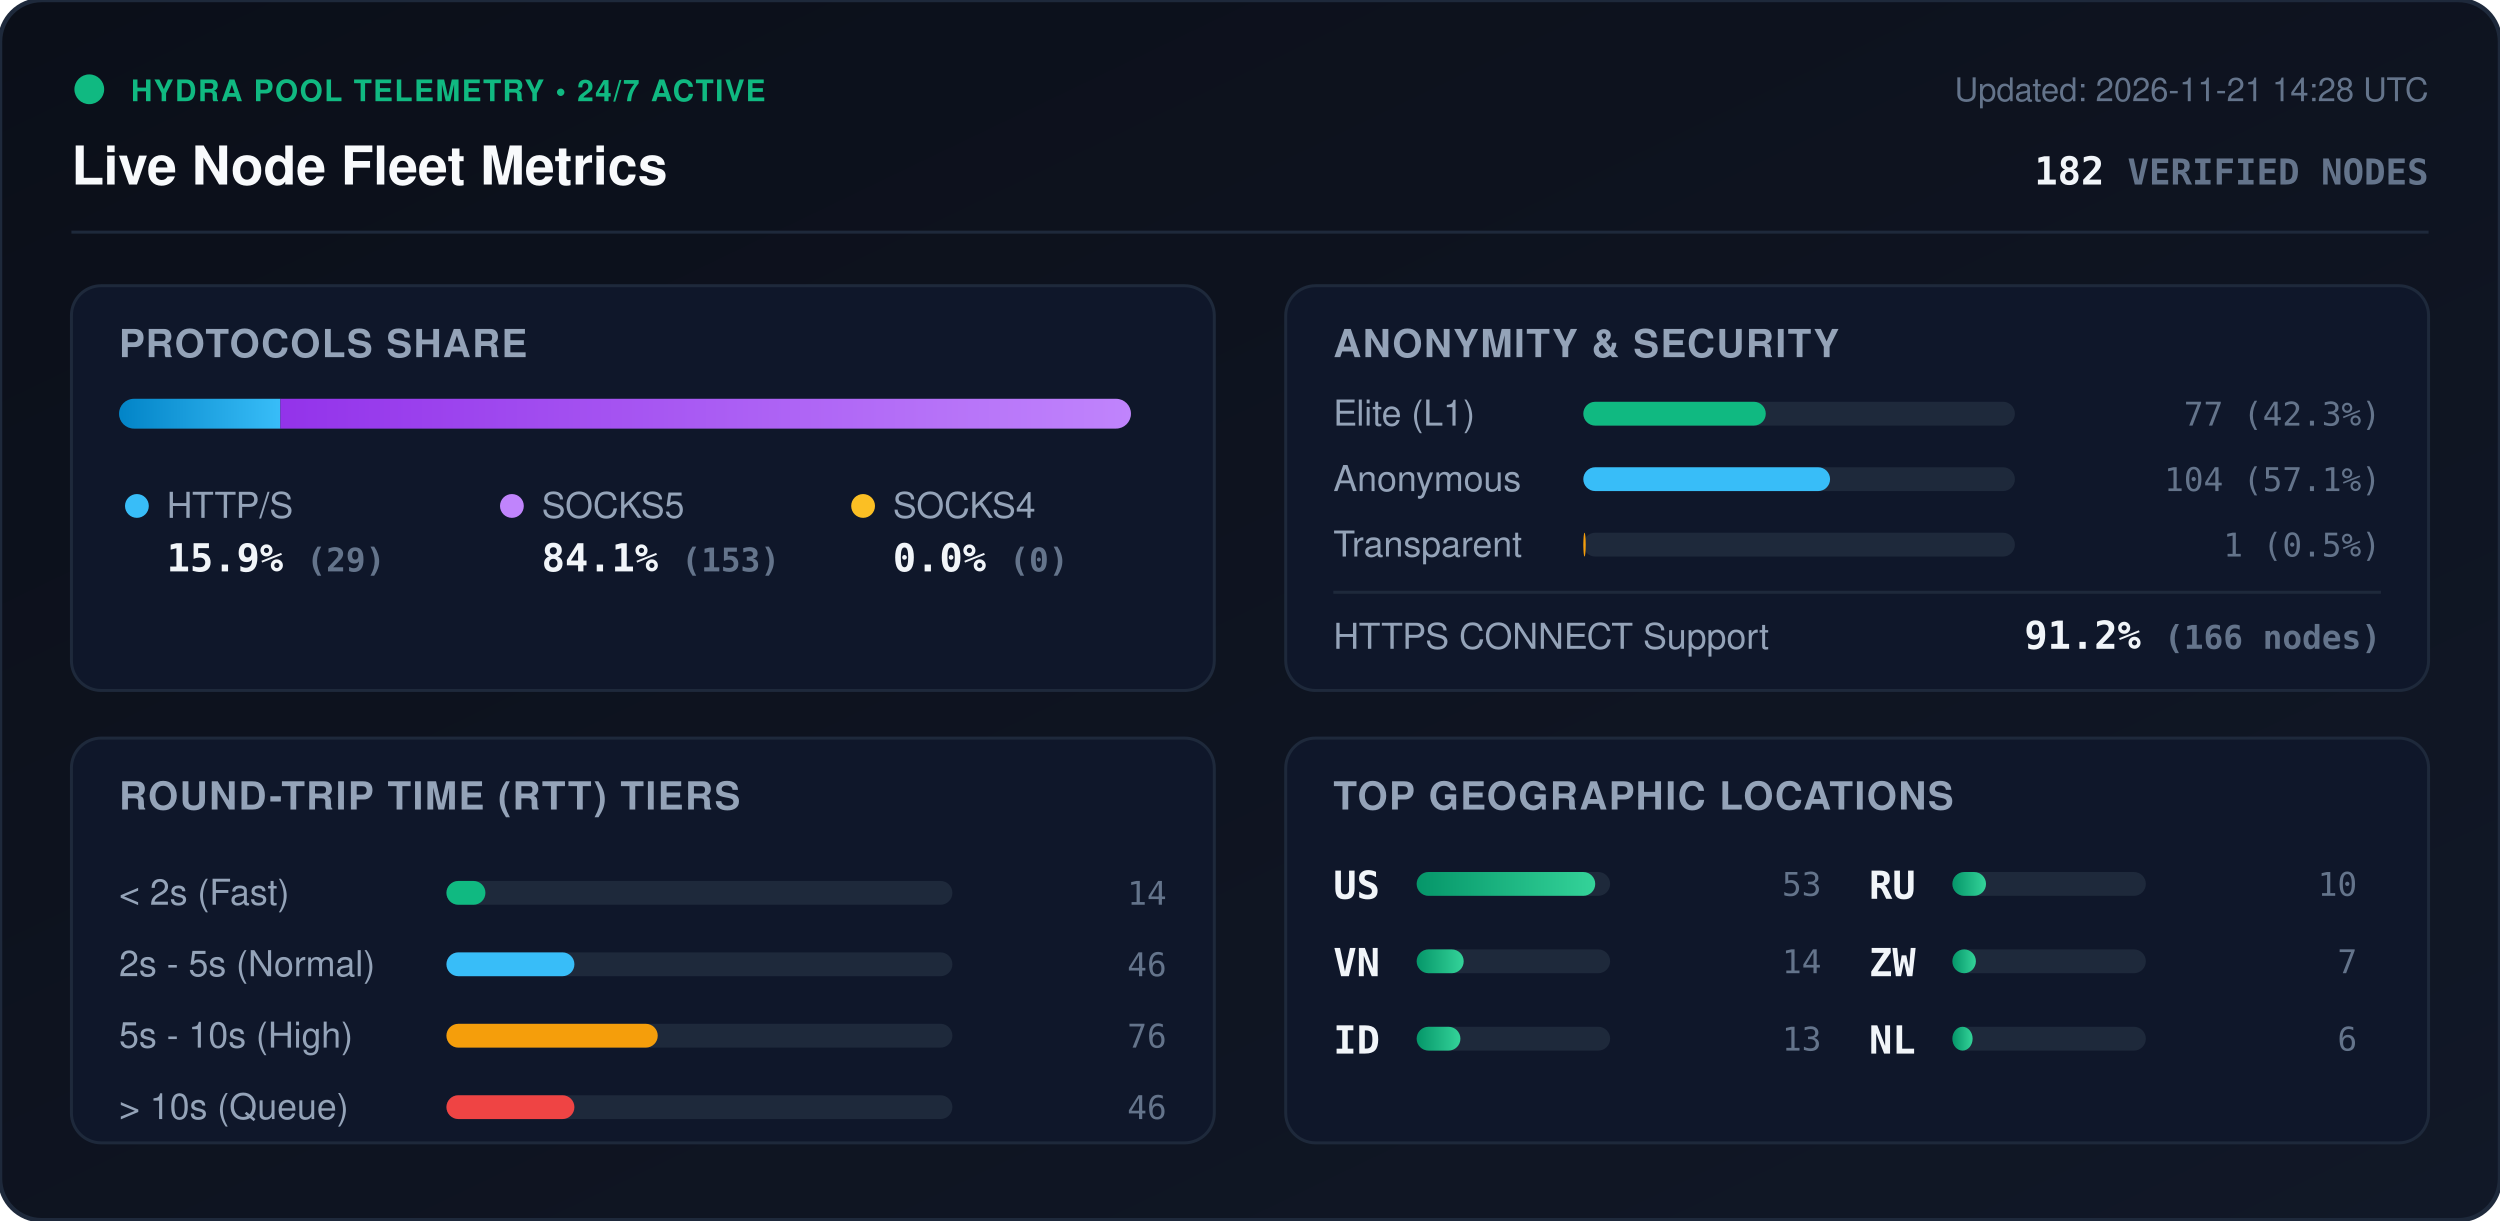
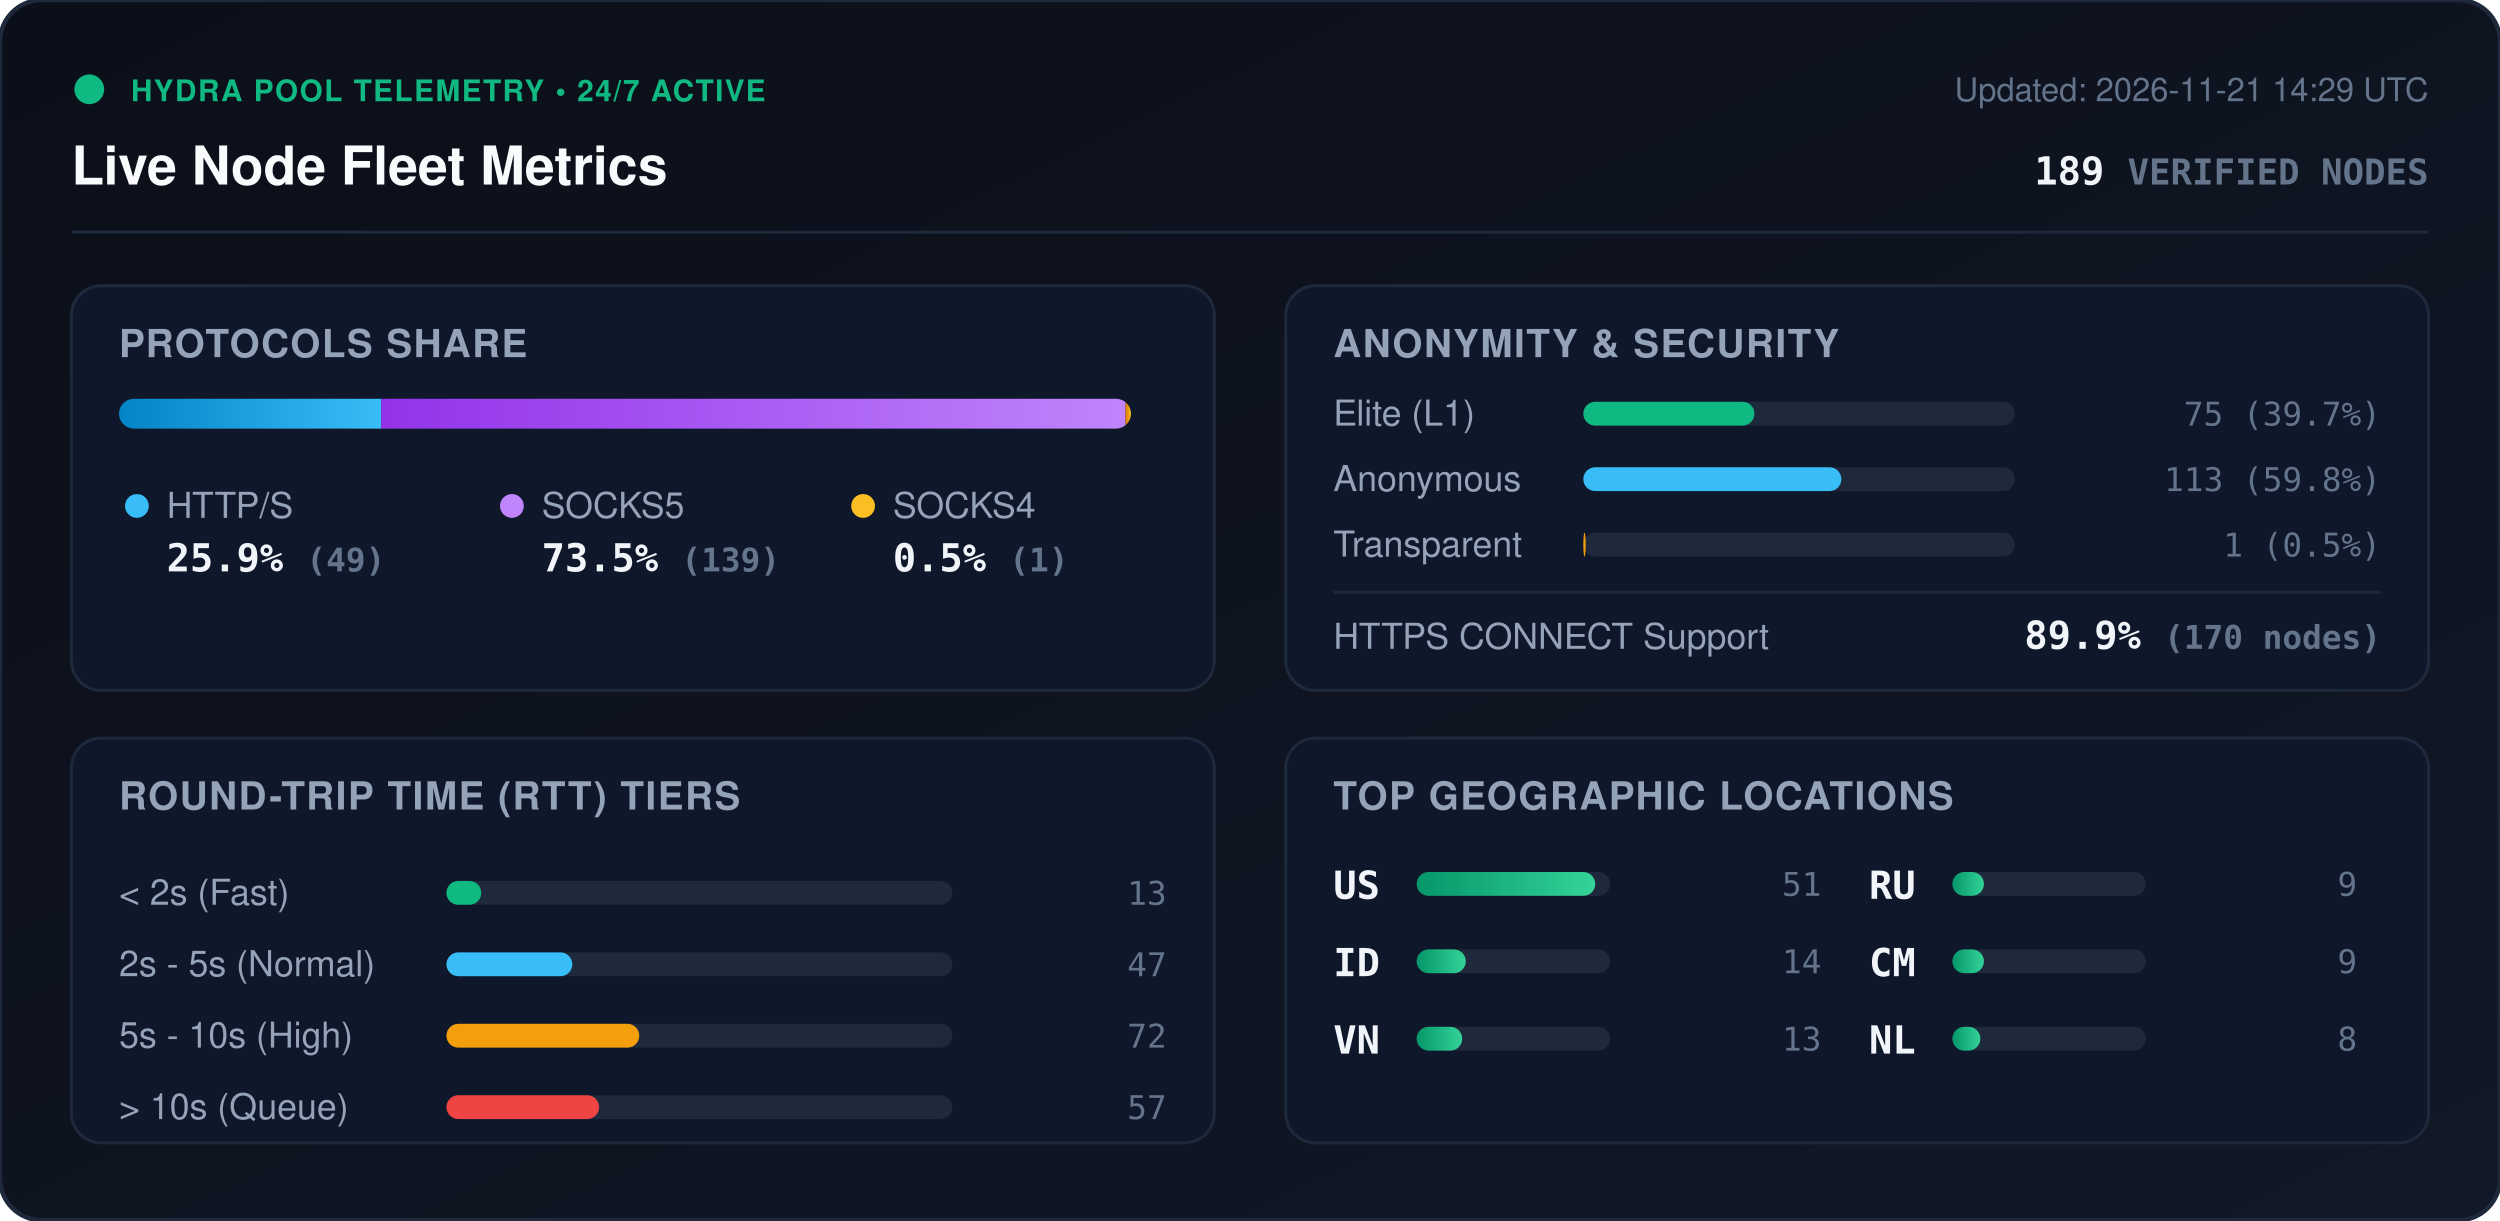
<svg xmlns="http://www.w3.org/2000/svg" viewBox="0 0 840 410" width="840" height="410" style="max-width: 100%; height: auto;">
  <defs>
    <linearGradient id="bg" x1="0%" y1="0%" x2="100%" y2="100%">
      <stop offset="0%" stop-color="#0b0f19" />
      <stop offset="100%" stop-color="#111827" />
    </linearGradient>
    <linearGradient id="bar-http" x1="0%" y1="0%" x2="100%" y2="0%">
      <stop offset="0%" stop-color="#0284c7" />
      <stop offset="100%" stop-color="#38bdf8" />
    </linearGradient>
    <linearGradient id="bar-socks5" x1="0%" y1="0%" x2="100%" y2="0%">
      <stop offset="0%" stop-color="#9333ea" />
      <stop offset="100%" stop-color="#c084fc" />
    </linearGradient>
    <linearGradient id="bar-socks4" x1="0%" y1="0%" x2="100%" y2="0%">
      <stop offset="0%" stop-color="#d97706" />
      <stop offset="100%" stop-color="#fbbf24" />
    </linearGradient>
    <linearGradient id="bar-green" x1="0%" y1="0%" x2="100%" y2="0%">
      <stop offset="0%" stop-color="#059669" />
      <stop offset="100%" stop-color="#34d399" />
    </linearGradient>
    <clipPath id="prog-track-clip">
      <rect width="340.0" height="10" rx="5" />
    </clipPath>
    <style>
      .title { font: 700 18px -apple-system, BlinkMacSystemFont, 'Segoe UI', Helvetica, Arial, sans-serif; fill: #f8fafc; }
      .sub { font: 500 11px -apple-system, BlinkMacSystemFont, 'Segoe UI', Helvetica, Arial, sans-serif; fill: #64748b; }
      .section-hdr { font: 600 13px -apple-system, BlinkMacSystemFont, 'Segoe UI', Helvetica, Arial, sans-serif; fill: #94a3b8; letter-spacing: 0.5px; }
      .metric-val { font: 700 13px -apple-system, BlinkMacSystemFont, 'Segoe UI', Helvetica, Arial, sans-serif; fill: #f1f5f9; }
      .metric-lbl { font: 500 12px -apple-system, BlinkMacSystemFont, 'Segoe UI', Helvetica, Arial, sans-serif; fill: #94a3b8; }
      .badge-txt { font: 700 10px -apple-system, BlinkMacSystemFont, 'Segoe UI', Helvetica, Arial, sans-serif; fill: #10b981; letter-spacing: 0.5px; }
      .mono { font-family: ui-monospace, SFMono-Regular, Menlo, Monaco, Consolas, monospace; }
      .pulse { animation: beacon 2s infinite ease-in-out; }
      @keyframes beacon { 0%, 100% { opacity: 1; } 50% { opacity: 0.35; } }
    </style>
  </defs>
  <rect width="840" height="410" rx="14" fill="url(#bg)" stroke="#1e293b" stroke-width="1.5" />
  <g transform="translate(24, 24)">
    <circle cx="6" cy="6" r="5" fill="#10b981" class="pulse" />
    <text x="20" y="10" class="badge-txt">HYDRA POOL TELEMETRY • 24/7 ACTIVE</text>
    <text x="0" y="38" class="title">Live Node Fleet Metrics</text>
-     <text x="792" y="10" text-anchor="end" class="sub">Updated: 2026-11-21 14:28 UTC</text>
-     <text x="792" y="38" text-anchor="end" class="metric-val mono" fill="#38bdf8">182 <tspan font-size="12" fill="#64748b">VERIFIED NODES</tspan>
+     <text x="792" y="10" text-anchor="end" class="sub">Updated: 2026-11-21 14:29 UTC</text>
+     <text x="792" y="38" text-anchor="end" class="metric-val mono" fill="#38bdf8">189 <tspan font-size="12" fill="#64748b">VERIFIED NODES</tspan>
    </text>
  </g>
  <line x1="24" y1="78" x2="816" y2="78" stroke="#1e293b" stroke-width="1" />
  <g transform="translate(24, 96)">
    <rect width="384" height="136" rx="10" fill="#0f172a" stroke="#1e293b" />
    <text x="16" y="24" class="section-hdr">PROTOCOLS SHARE</text>
    <g transform="translate(16, 38)">
      <rect width="340.0" height="10" rx="5" fill="#1e293b" />
      <g clip-path="url(#prog-track-clip)">
-         <rect x="0" width="54.2" height="10" fill="url(#bar-http)" />
-         <rect x="54.2" width="285.8" height="10" fill="url(#bar-socks5)" />
-         <rect x="340.0" width="0.0" height="10" fill="url(#bar-socks4)" />
+         <rect x="0" width="88.1" height="10" fill="url(#bar-http)" />
+         <rect x="88.1" width="250.1" height="10" fill="url(#bar-socks5)" />
+         <rect x="338.2" width="1.8" height="10" fill="url(#bar-socks4)" />
      </g>
    </g>
    <g transform="translate(16, 68)">
      <circle cx="6" cy="6" r="4" fill="#38bdf8" />
      <text x="16" y="10" class="metric-lbl">HTTP/S</text>
-       <text x="16" y="28" class="metric-val mono">15.9% <tspan font-size="11" fill="#64748b">(29)</tspan>
+       <text x="16" y="28" class="metric-val mono">25.9% <tspan font-size="11" fill="#64748b">(49)</tspan>
      </text>
      <circle cx="132" cy="6" r="4" fill="#c084fc" />
      <text x="142" y="10" class="metric-lbl">SOCKS5</text>
-       <text x="142" y="28" class="metric-val mono">84.1% <tspan font-size="11" fill="#64748b">(153)</tspan>
+       <text x="142" y="28" class="metric-val mono">73.5% <tspan font-size="11" fill="#64748b">(139)</tspan>
      </text>
      <circle cx="250" cy="6" r="4" fill="#fbbf24" />
      <text x="260" y="10" class="metric-lbl">SOCKS4</text>
-       <text x="260" y="28" class="metric-val mono">0.0% <tspan font-size="11" fill="#64748b">(0)</tspan>
+       <text x="260" y="28" class="metric-val mono">0.5% <tspan font-size="11" fill="#64748b">(1)</tspan>
      </text>
    </g>
  </g>
  <g transform="translate(432, 96)">
    <rect width="384" height="136" rx="10" fill="#0f172a" stroke="#1e293b" />
    <text x="16" y="24" class="section-hdr">ANONYMITY &amp; SECURITY</text>
    <text x="16" y="47" class="metric-lbl">Elite (L1)</text>
    <rect x="100" y="39" width="145.0" height="8" rx="4" fill="#1e293b" />
-     <rect x="100" y="39" width="61.3" height="8" rx="4" fill="#10b981" />
-     <text x="368" y="47" text-anchor="end" class="mono sub" fill="#e2e8f0">77 (42.3%)</text>
+     <rect x="100" y="39" width="57.5" height="8" rx="4" fill="#10b981" />
+     <text x="368" y="47" text-anchor="end" class="mono sub" fill="#e2e8f0">75 (39.7%)</text>
    <text x="16" y="69" class="metric-lbl">Anonymous</text>
    <rect x="100" y="61" width="145.0" height="8" rx="4" fill="#1e293b" />
-     <rect x="100" y="61" width="82.9" height="8" rx="4" fill="#38bdf8" />
-     <text x="368" y="69" text-anchor="end" class="mono sub" fill="#e2e8f0">104 (57.1%)</text>
+     <rect x="100" y="61" width="86.7" height="8" rx="4" fill="#38bdf8" />
+     <text x="368" y="69" text-anchor="end" class="mono sub" fill="#e2e8f0">113 (59.8%)</text>
    <text x="16" y="91" class="metric-lbl">Transparent</text>
    <rect x="100" y="83" width="145.0" height="8" rx="4" fill="#1e293b" />
    <rect x="100" y="83" width="0.8" height="8" rx="4" fill="#f59e0b" />
    <text x="368" y="91" text-anchor="end" class="mono sub" fill="#e2e8f0">1 (0.5%)</text>
    <line x1="16" y1="103" x2="368" y2="103" stroke="#1e293b" stroke-width="1" />
    <text x="16" y="122" class="metric-lbl">HTTPS CONNECT Support</text>
-     <text x="368" y="122" text-anchor="end" class="metric-val mono" fill="#34d399">91.2% <tspan font-size="11" fill="#64748b">(166 nodes)</tspan>
+     <text x="368" y="122" text-anchor="end" class="metric-val mono" fill="#34d399">89.9% <tspan font-size="11" fill="#64748b">(170 nodes)</tspan>
    </text>
  </g>
  <g transform="translate(24, 248)">
    <rect width="384" height="136" rx="10" fill="#0f172a" stroke="#1e293b" />
    <text x="16" y="24" class="section-hdr">ROUND-TRIP TIME (RTT) TIERS</text>
    <g transform="translate(16, 42)">
      <text x="0" y="14" class="metric-lbl">&lt; 2s (Fast)</text>
      <rect x="110" y="6" width="170" height="8" rx="4" fill="#1e293b" />
-       <rect x="110" y="6" width="13.1" height="8" rx="4" fill="#10b981" />
-       <text x="352" y="14" text-anchor="end" class="mono sub">14</text>
+       <rect x="110" y="6" width="11.7" height="8" rx="4" fill="#10b981" />
+       <text x="352" y="14" text-anchor="end" class="mono sub">13</text>
      <text x="0" y="38" class="metric-lbl">2s - 5s (Normal)</text>
      <rect x="110" y="30" width="170" height="8" rx="4" fill="#1e293b" />
-       <rect x="110" y="30" width="43.0" height="8" rx="4" fill="#38bdf8" />
-       <text x="352" y="38" text-anchor="end" class="mono sub">46</text>
+       <rect x="110" y="30" width="42.3" height="8" rx="4" fill="#38bdf8" />
+       <text x="352" y="38" text-anchor="end" class="mono sub">47</text>
      <text x="0" y="62" class="metric-lbl">5s - 10s (High)</text>
      <rect x="110" y="54" width="170" height="8" rx="4" fill="#1e293b" />
-       <rect x="110" y="54" width="71.0" height="8" rx="4" fill="#f59e0b" />
-       <text x="352" y="62" text-anchor="end" class="mono sub">76</text>
+       <rect x="110" y="54" width="64.8" height="8" rx="4" fill="#f59e0b" />
+       <text x="352" y="62" text-anchor="end" class="mono sub">72</text>
      <text x="0" y="86" class="metric-lbl">&gt; 10s (Queue)</text>
      <rect x="110" y="78" width="170" height="8" rx="4" fill="#1e293b" />
-       <rect x="110" y="78" width="43.0" height="8" rx="4" fill="#ef4444" />
-       <text x="352" y="86" text-anchor="end" class="mono sub">46</text>
+       <rect x="110" y="78" width="51.3" height="8" rx="4" fill="#ef4444" />
+       <text x="352" y="86" text-anchor="end" class="mono sub">57</text>
    </g>
  </g>
  <g transform="translate(432, 248)">
    <rect width="384" height="136" rx="10" fill="#0f172a" stroke="#1e293b" />
    <text x="16" y="24" class="section-hdr">TOP GEOGRAPHIC LOCATIONS</text>
    <g transform="translate(16, 42)">
      <g transform="translate(0, 0)">
        <text x="0" y="12" class="mono metric-val" font-size="12">US</text>
        <rect x="28" y="3" width="65" height="8" rx="4" fill="#1e293b" />
        <rect x="28" y="3" width="60.0" height="8" rx="4" fill="url(#bar-green)" />
-         <text x="164" y="11" text-anchor="end" class="mono sub">53</text>
+         <text x="164" y="11" text-anchor="end" class="mono sub">51</text>
      </g>
      <g transform="translate(0, 26)">
-         <text x="0" y="12" class="mono metric-val" font-size="12">VN</text>
+         <text x="0" y="12" class="mono metric-val" font-size="12">ID</text>
        <rect x="28" y="3" width="65" height="8" rx="4" fill="#1e293b" />
-         <rect x="28" y="3" width="15.8" height="8" rx="4" fill="url(#bar-green)" />
+         <rect x="28" y="3" width="16.5" height="8" rx="4" fill="url(#bar-green)" />
        <text x="164" y="11" text-anchor="end" class="mono sub">14</text>
      </g>
      <g transform="translate(0, 52)">
-         <text x="0" y="12" class="mono metric-val" font-size="12">ID</text>
+         <text x="0" y="12" class="mono metric-val" font-size="12">VN</text>
        <rect x="28" y="3" width="65" height="8" rx="4" fill="#1e293b" />
-         <rect x="28" y="3" width="14.7" height="8" rx="4" fill="url(#bar-green)" />
+         <rect x="28" y="3" width="15.3" height="8" rx="4" fill="url(#bar-green)" />
        <text x="164" y="11" text-anchor="end" class="mono sub">13</text>
      </g>
      <g transform="translate(180, 0)">
        <text x="0" y="12" class="mono metric-val" font-size="12">RU</text>
        <rect x="28" y="3" width="65" height="8" rx="4" fill="#1e293b" />
-         <rect x="28" y="3" width="11.3" height="8" rx="4" fill="url(#bar-green)" />
-         <text x="164" y="11" text-anchor="end" class="mono sub">10</text>
+         <rect x="28" y="3" width="10.6" height="8" rx="4" fill="url(#bar-green)" />
+         <text x="164" y="11" text-anchor="end" class="mono sub">9</text>
      </g>
      <g transform="translate(180, 26)">
-         <text x="0" y="12" class="mono metric-val" font-size="12">ZW</text>
+         <text x="0" y="12" class="mono metric-val" font-size="12">CM</text>
        <rect x="28" y="3" width="65" height="8" rx="4" fill="#1e293b" />
-         <rect x="28" y="3" width="7.9" height="8" rx="4" fill="url(#bar-green)" />
-         <text x="164" y="11" text-anchor="end" class="mono sub">7</text>
+         <rect x="28" y="3" width="10.6" height="8" rx="4" fill="url(#bar-green)" />
+         <text x="164" y="11" text-anchor="end" class="mono sub">9</text>
      </g>
      <g transform="translate(180, 52)">
        <text x="0" y="12" class="mono metric-val" font-size="12">NL</text>
        <rect x="28" y="3" width="65" height="8" rx="4" fill="#1e293b" />
-         <rect x="28" y="3" width="6.8" height="8" rx="4" fill="url(#bar-green)" />
-         <text x="164" y="11" text-anchor="end" class="mono sub">6</text>
+         <rect x="28" y="3" width="9.4" height="8" rx="4" fill="url(#bar-green)" />
+         <text x="164" y="11" text-anchor="end" class="mono sub">8</text>
      </g>
    </g>
  </g>
</svg>
